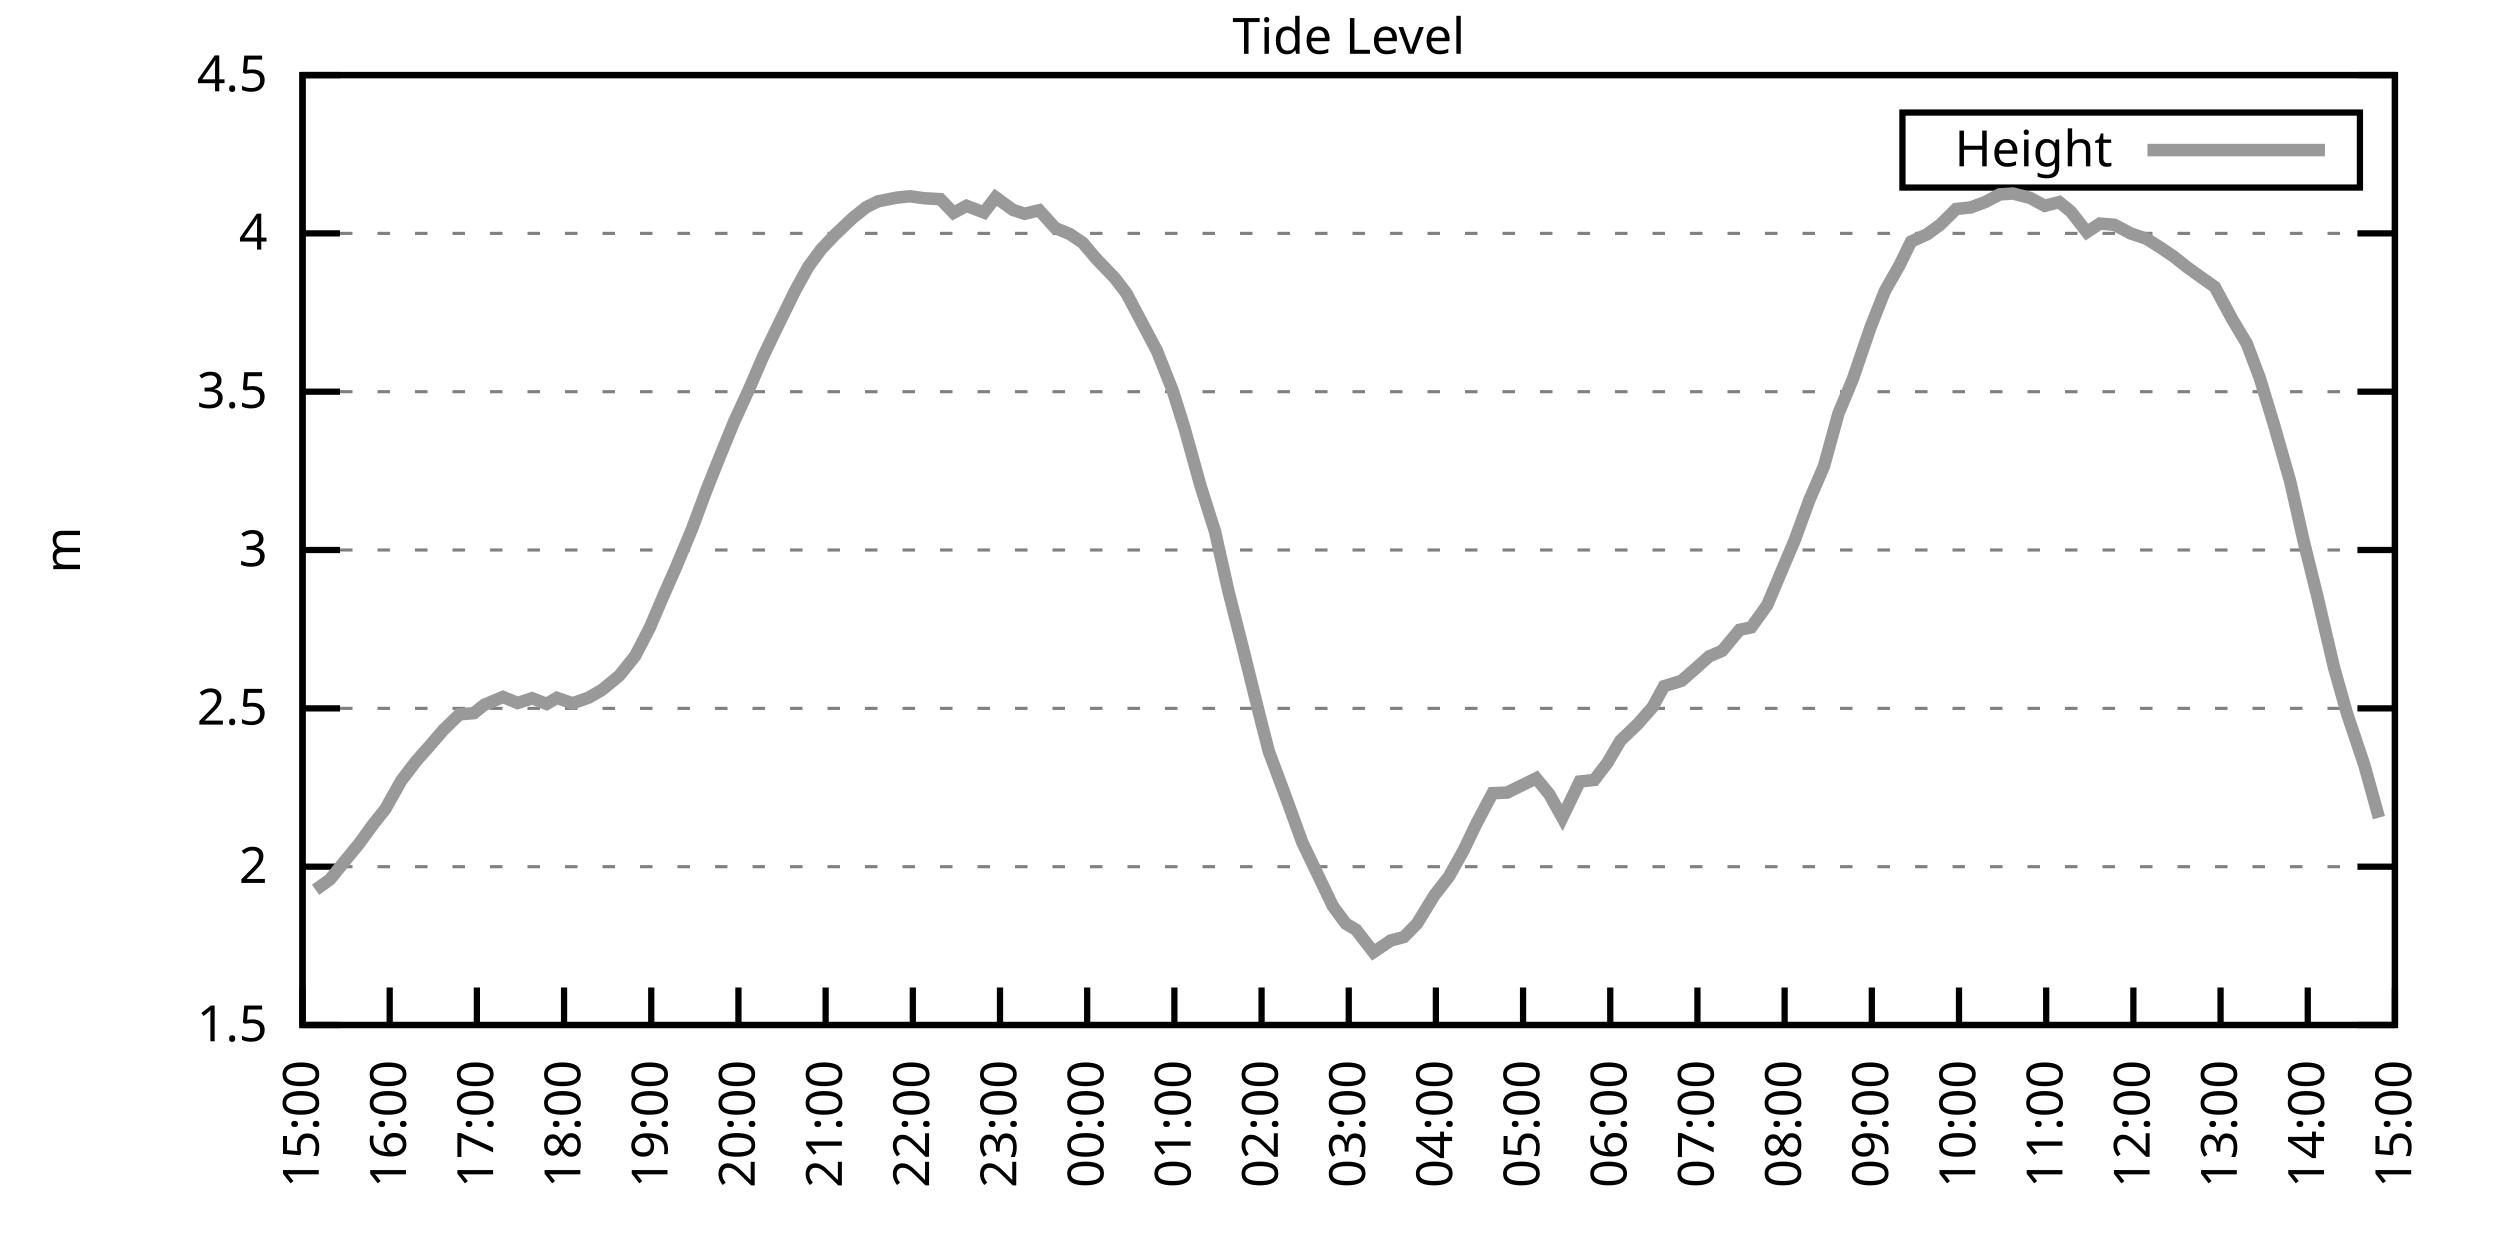
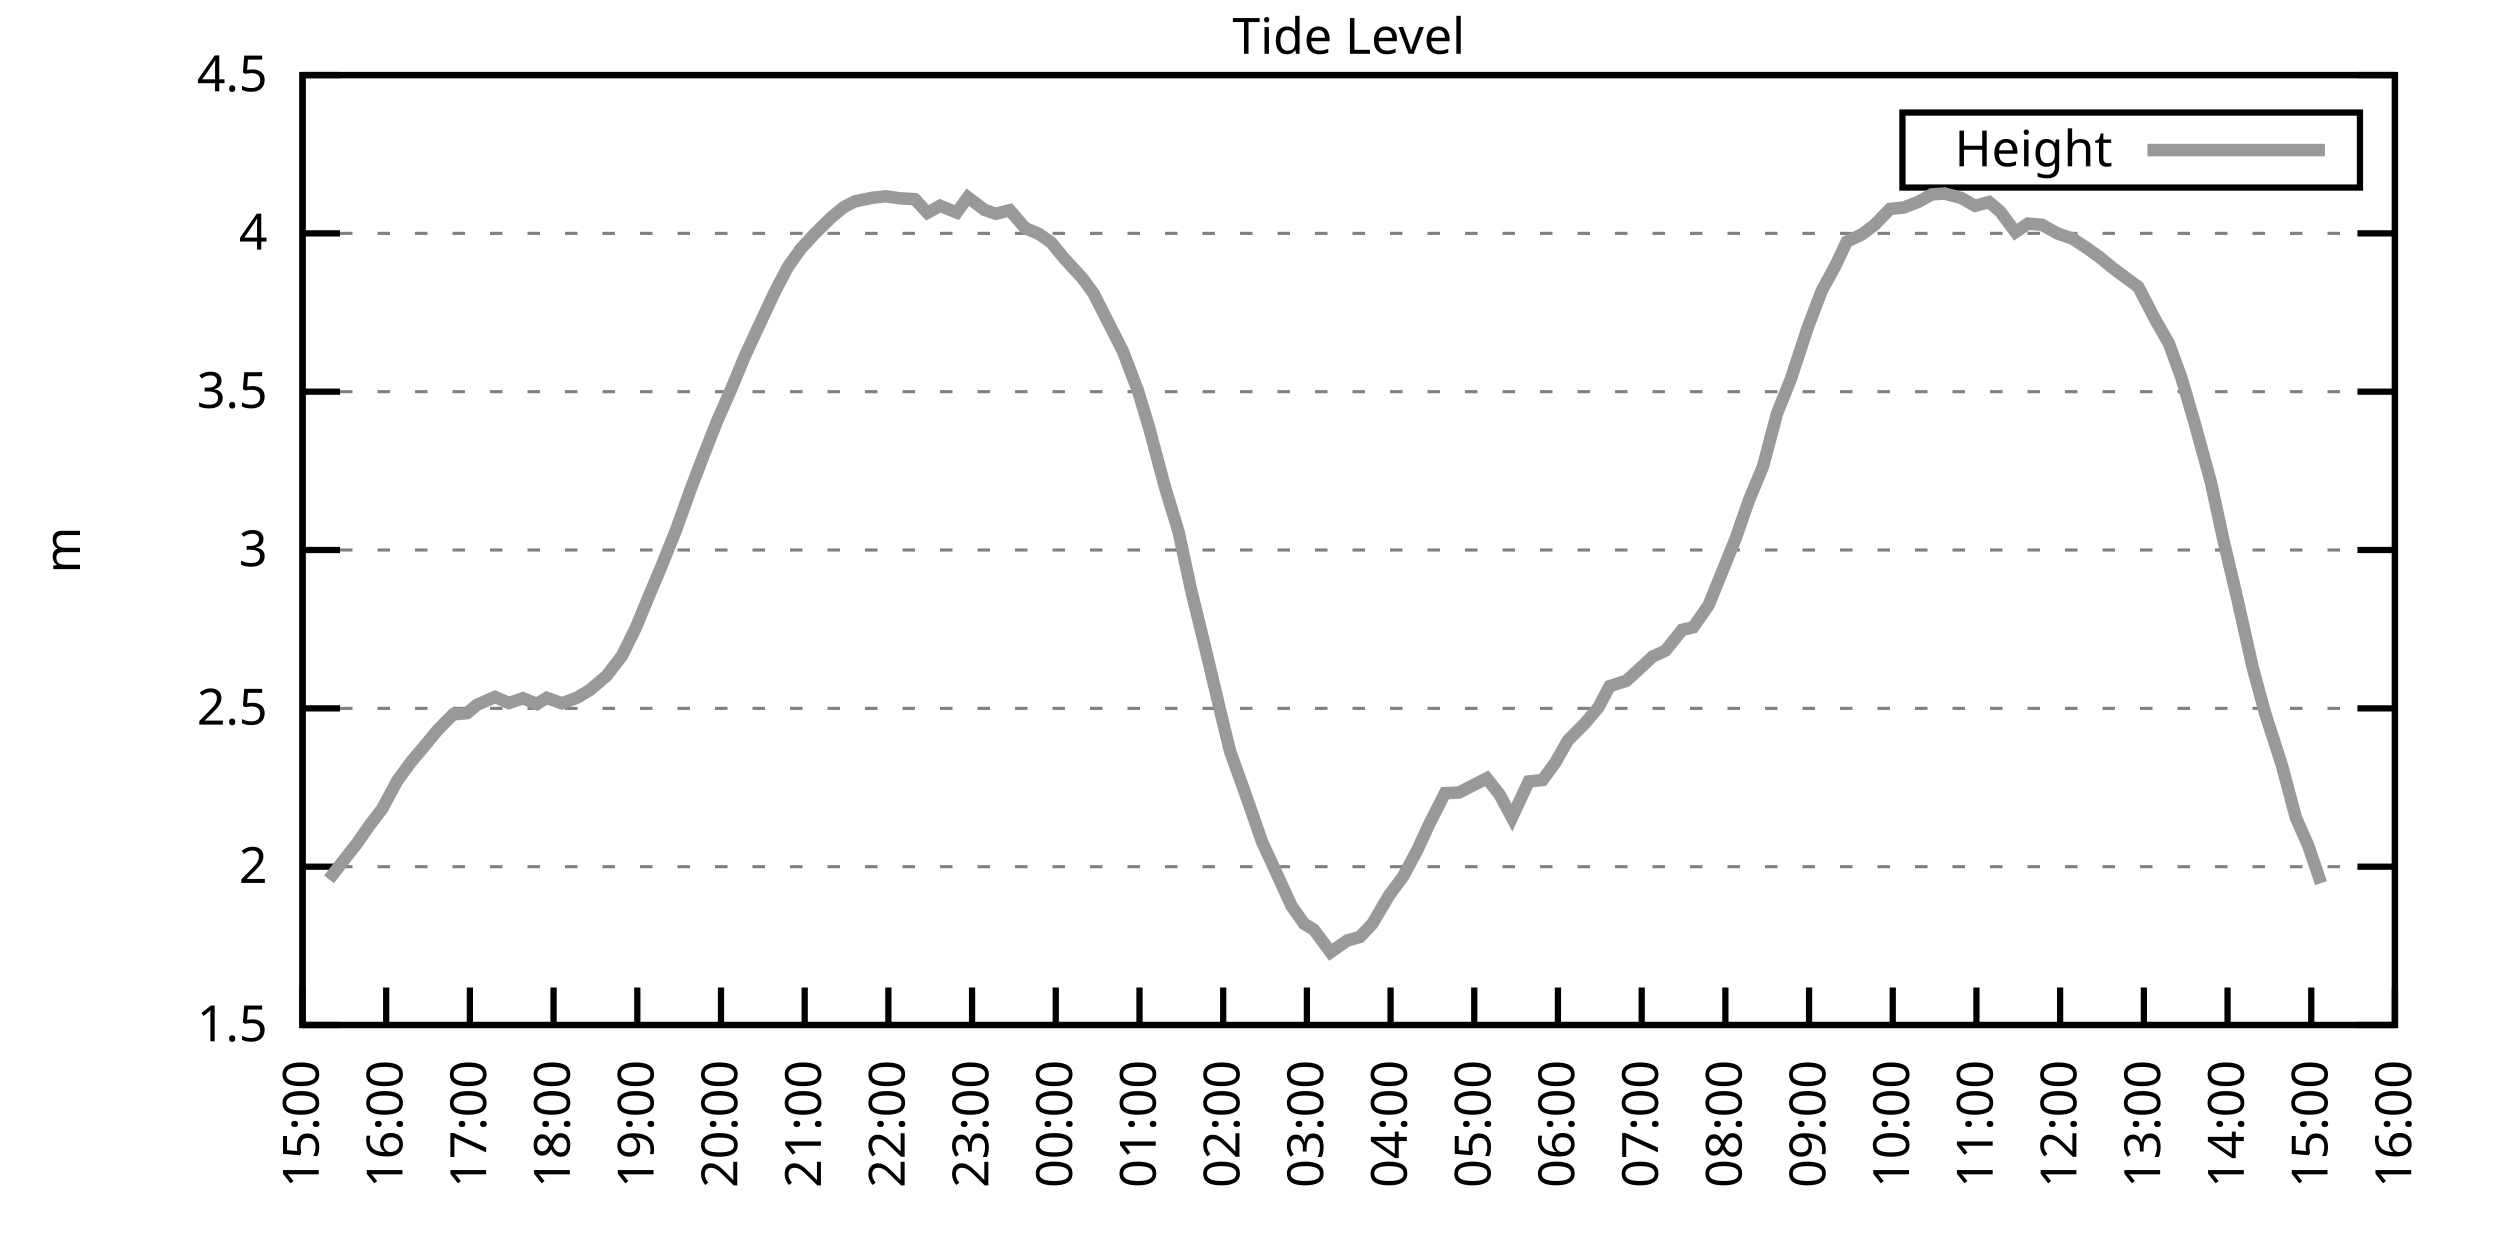
<svg xmlns="http://www.w3.org/2000/svg" xmlns:xlink="http://www.w3.org/1999/xlink" width="400" height="200" viewBox="0 0 400 200">
  <g id="gnuplot_canvas">
    <rect x="0" y="0" width="400" height="200" fill="none" />
    <defs>
      <circle id="gpDot" r="0.5" stroke-width="0.5" stroke="currentColor" />
      <path id="gpPt0" stroke-width="0.333" stroke="currentColor" d="M-1,0 h2 M0,-1 v2" />
      <path id="gpPt1" stroke-width="0.333" stroke="currentColor" d="M-1,-1 L1,1 M1,-1 L-1,1" />
      <path id="gpPt2" stroke-width="0.333" stroke="currentColor" d="M-1,0 L1,0 M0,-1 L0,1 M-1,-1 L1,1 M-1,1 L1,-1" />
      <rect id="gpPt3" stroke-width="0.333" stroke="currentColor" x="-1" y="-1" width="2" height="2" />
      <rect id="gpPt4" stroke-width="0.333" stroke="currentColor" fill="currentColor" x="-1" y="-1" width="2" height="2" />
      <circle id="gpPt5" stroke-width="0.333" stroke="currentColor" cx="0" cy="0" r="1" />
      <use xlink:href="#gpPt5" id="gpPt6" fill="currentColor" stroke="none" />
      <path id="gpPt7" stroke-width="0.333" stroke="currentColor" d="M0,-1.33 L-1.33,0.67 L1.33,0.67 z" />
      <use xlink:href="#gpPt7" id="gpPt8" fill="currentColor" stroke="none" />
      <use xlink:href="#gpPt7" id="gpPt9" stroke="currentColor" transform="rotate(180)" />
      <use xlink:href="#gpPt9" id="gpPt10" fill="currentColor" stroke="none" />
      <use xlink:href="#gpPt3" id="gpPt11" stroke="currentColor" transform="rotate(45)" />
      <use xlink:href="#gpPt11" id="gpPt12" fill="currentColor" stroke="none" />
      <path id="gpPt13" stroke-width="0.333" stroke="currentColor" d="M0,1.330 L1.265,0.411 L0.782,-1.067 L-0.782,-1.076 L-1.265,0.411 z" />
      <use xlink:href="#gpPt13" id="gpPt14" fill="currentColor" stroke="none" />
      <filter id="textbox" filterUnits="objectBoundingBox" x="0" y="0" height="1" width="1">
        <feFlood flood-color="white" flood-opacity="1" result="bgnd" />
        <feComposite in="SourceGraphic" in2="bgnd" operator="atop" />
      </filter>
      <filter id="greybox" filterUnits="objectBoundingBox" x="0" y="0" height="1" width="1">
        <feFlood flood-color="lightgrey" flood-opacity="1" result="grey" />
        <feComposite in="SourceGraphic" in2="grey" operator="atop" />
      </filter>
    </defs>
    <g fill="none" color="white" stroke="currentColor" stroke-width="1.00" stroke-linecap="butt" stroke-linejoin="miter">
</g>
    <g fill="none" color="black" stroke="currentColor" stroke-width="1.00" stroke-linecap="butt" stroke-linejoin="miter">
      <g stroke="none" shape-rendering="crispEdges">
        <polygon fill="rgb(255, 255, 255)" points="48.40,164.00 383.18,164.00 383.18,12.02 48.40,12.02 " />
      </g>
    </g>
    <g fill="none" color="black" stroke="currentColor" stroke-width="1.00" stroke-linecap="butt" stroke-linejoin="miter">
</g>
    <g fill="none" color="black" stroke="black" stroke-width="0.50" stroke-linecap="butt" stroke-linejoin="miter">
</g>
    <g fill="none" color="gray" stroke="currentColor" stroke-width="0.50" stroke-linecap="butt" stroke-linejoin="miter">
      <path stroke="gray" stroke-dasharray="2,4" class="gridline" d="M48.40,164.00 L383.19,164.00  " />
    </g>
    <g fill="none" color="gray" stroke="gray" stroke-width="1.00" stroke-linecap="butt" stroke-linejoin="miter">
</g>
    <g fill="none" color="black" stroke="currentColor" stroke-width="1.00" stroke-linecap="butt" stroke-linejoin="miter">
      <path stroke="black" d="M48.40,164.00 L54.40,164.00 M383.19,164.00 L377.19,164.00  " />
      <g transform="translate(42.80,166.60)" stroke="none" fill="black" font-family="Sans" font-size="8.00" text-anchor="end">
        <text>
          <tspan font-family="Sans"> 1.5</tspan>
        </text>
      </g>
    </g>
    <g fill="none" color="black" stroke="currentColor" stroke-width="1.00" stroke-linecap="butt" stroke-linejoin="miter">
</g>
    <g fill="none" color="black" stroke="black" stroke-width="0.50" stroke-linecap="butt" stroke-linejoin="miter">
</g>
    <g fill="none" color="gray" stroke="currentColor" stroke-width="0.50" stroke-linecap="butt" stroke-linejoin="miter">
      <path stroke="gray" stroke-dasharray="2,4" class="gridline" d="M48.40,138.67 L383.19,138.67  " />
    </g>
    <g fill="none" color="gray" stroke="gray" stroke-width="1.00" stroke-linecap="butt" stroke-linejoin="miter">
</g>
    <g fill="none" color="black" stroke="currentColor" stroke-width="1.00" stroke-linecap="butt" stroke-linejoin="miter">
      <path stroke="black" d="M48.40,138.67 L54.40,138.67 M383.19,138.67 L377.19,138.67  " />
      <g transform="translate(42.80,141.27)" stroke="none" fill="black" font-family="Sans" font-size="8.00" text-anchor="end">
        <text>
          <tspan font-family="Sans"> 2</tspan>
        </text>
      </g>
    </g>
    <g fill="none" color="black" stroke="currentColor" stroke-width="1.00" stroke-linecap="butt" stroke-linejoin="miter">
</g>
    <g fill="none" color="black" stroke="black" stroke-width="0.50" stroke-linecap="butt" stroke-linejoin="miter">
</g>
    <g fill="none" color="gray" stroke="currentColor" stroke-width="0.50" stroke-linecap="butt" stroke-linejoin="miter">
      <path stroke="gray" stroke-dasharray="2,4" class="gridline" d="M48.40,113.34 L383.19,113.34  " />
    </g>
    <g fill="none" color="gray" stroke="gray" stroke-width="1.00" stroke-linecap="butt" stroke-linejoin="miter">
</g>
    <g fill="none" color="black" stroke="currentColor" stroke-width="1.00" stroke-linecap="butt" stroke-linejoin="miter">
      <path stroke="black" d="M48.40,113.34 L54.40,113.34 M383.19,113.34 L377.19,113.34  " />
      <g transform="translate(42.80,115.94)" stroke="none" fill="black" font-family="Sans" font-size="8.00" text-anchor="end">
        <text>
          <tspan font-family="Sans"> 2.5</tspan>
        </text>
      </g>
    </g>
    <g fill="none" color="black" stroke="currentColor" stroke-width="1.00" stroke-linecap="butt" stroke-linejoin="miter">
</g>
    <g fill="none" color="black" stroke="black" stroke-width="0.50" stroke-linecap="butt" stroke-linejoin="miter">
</g>
    <g fill="none" color="gray" stroke="currentColor" stroke-width="0.50" stroke-linecap="butt" stroke-linejoin="miter">
      <path stroke="gray" stroke-dasharray="2,4" class="gridline" d="M48.40,88.00 L383.19,88.00  " />
    </g>
    <g fill="none" color="gray" stroke="gray" stroke-width="1.00" stroke-linecap="butt" stroke-linejoin="miter">
</g>
    <g fill="none" color="black" stroke="currentColor" stroke-width="1.00" stroke-linecap="butt" stroke-linejoin="miter">
      <path stroke="black" d="M48.40,88.00 L54.40,88.00 M383.19,88.00 L377.19,88.00  " />
      <g transform="translate(42.80,90.60)" stroke="none" fill="black" font-family="Sans" font-size="8.00" text-anchor="end">
        <text>
          <tspan font-family="Sans"> 3</tspan>
        </text>
      </g>
    </g>
    <g fill="none" color="black" stroke="currentColor" stroke-width="1.00" stroke-linecap="butt" stroke-linejoin="miter">
</g>
    <g fill="none" color="black" stroke="black" stroke-width="0.50" stroke-linecap="butt" stroke-linejoin="miter">
</g>
    <g fill="none" color="gray" stroke="currentColor" stroke-width="0.50" stroke-linecap="butt" stroke-linejoin="miter">
      <path stroke="gray" stroke-dasharray="2,4" class="gridline" d="M48.40,62.67 L383.19,62.67  " />
    </g>
    <g fill="none" color="gray" stroke="gray" stroke-width="1.00" stroke-linecap="butt" stroke-linejoin="miter">
</g>
    <g fill="none" color="black" stroke="currentColor" stroke-width="1.00" stroke-linecap="butt" stroke-linejoin="miter">
      <path stroke="black" d="M48.40,62.67 L54.40,62.67 M383.19,62.67 L377.19,62.67  " />
      <g transform="translate(42.80,65.27)" stroke="none" fill="black" font-family="Sans" font-size="8.00" text-anchor="end">
        <text>
          <tspan font-family="Sans"> 3.5</tspan>
        </text>
      </g>
    </g>
    <g fill="none" color="black" stroke="currentColor" stroke-width="1.00" stroke-linecap="butt" stroke-linejoin="miter">
</g>
    <g fill="none" color="black" stroke="black" stroke-width="0.50" stroke-linecap="butt" stroke-linejoin="miter">
</g>
    <g fill="none" color="gray" stroke="currentColor" stroke-width="0.50" stroke-linecap="butt" stroke-linejoin="miter">
      <path stroke="gray" stroke-dasharray="2,4" class="gridline" d="M48.40,37.34 L383.19,37.34  " />
    </g>
    <g fill="none" color="gray" stroke="gray" stroke-width="1.00" stroke-linecap="butt" stroke-linejoin="miter">
</g>
    <g fill="none" color="black" stroke="currentColor" stroke-width="1.00" stroke-linecap="butt" stroke-linejoin="miter">
      <path stroke="black" d="M48.40,37.34 L54.40,37.34 M383.19,37.34 L377.19,37.34  " />
      <g transform="translate(42.80,39.94)" stroke="none" fill="black" font-family="Sans" font-size="8.00" text-anchor="end">
        <text>
          <tspan font-family="Sans"> 4</tspan>
        </text>
      </g>
    </g>
    <g fill="none" color="black" stroke="currentColor" stroke-width="1.00" stroke-linecap="butt" stroke-linejoin="miter">
</g>
    <g fill="none" color="black" stroke="black" stroke-width="0.50" stroke-linecap="butt" stroke-linejoin="miter">
</g>
    <g fill="none" color="gray" stroke="currentColor" stroke-width="0.50" stroke-linecap="butt" stroke-linejoin="miter">
      <path stroke="gray" stroke-dasharray="2,4" class="gridline" d="M48.40,12.01 L383.19,12.01  " />
    </g>
    <g fill="none" color="gray" stroke="gray" stroke-width="1.00" stroke-linecap="butt" stroke-linejoin="miter">
</g>
    <g fill="none" color="black" stroke="currentColor" stroke-width="1.00" stroke-linecap="butt" stroke-linejoin="miter">
      <path stroke="black" d="M48.40,12.01 L54.40,12.01 M383.19,12.01 L377.19,12.01  " />
      <g transform="translate(42.80,14.61)" stroke="none" fill="black" font-family="Sans" font-size="8.00" text-anchor="end">
        <text>
          <tspan font-family="Sans"> 4.5</tspan>
        </text>
      </g>
    </g>
    <g fill="none" color="black" stroke="currentColor" stroke-width="1.00" stroke-linecap="butt" stroke-linejoin="miter">
      <path stroke="black" d="M48.40,164.00 L48.40,158.00  " />
      <g transform="translate(51.00,169.60) rotate(270.00)" stroke="none" fill="black" font-family="Sans" font-size="8.00" text-anchor="end">
        <text>
          <tspan font-family="Sans">15:00</tspan>
        </text>
      </g>
    </g>
    <g fill="none" color="black" stroke="currentColor" stroke-width="1.00" stroke-linecap="butt" stroke-linejoin="miter">
-       <path stroke="black" d="M62.35,164.00 L62.35,158.00  " />
-       <g transform="translate(64.95,169.60) rotate(270.00)" stroke="none" fill="black" font-family="Sans" font-size="8.00" text-anchor="end">
+       <path stroke="black" d="M61.79,164.00 L61.79,158.00  " />
+       <g transform="translate(64.39,169.60) rotate(270.00)" stroke="none" fill="black" font-family="Sans" font-size="8.00" text-anchor="end">
        <text>
          <tspan font-family="Sans">16:00</tspan>
        </text>
      </g>
    </g>
    <g fill="none" color="black" stroke="currentColor" stroke-width="1.00" stroke-linecap="butt" stroke-linejoin="miter">
-       <path stroke="black" d="M76.30,164.00 L76.30,158.00  " />
-       <g transform="translate(78.90,169.60) rotate(270.00)" stroke="none" fill="black" font-family="Sans" font-size="8.00" text-anchor="end">
+       <path stroke="black" d="M75.18,164.00 L75.18,158.00  " />
+       <g transform="translate(77.78,169.60) rotate(270.00)" stroke="none" fill="black" font-family="Sans" font-size="8.00" text-anchor="end">
        <text>
          <tspan font-family="Sans">17:00</tspan>
        </text>
      </g>
    </g>
    <g fill="none" color="black" stroke="currentColor" stroke-width="1.00" stroke-linecap="butt" stroke-linejoin="miter">
-       <path stroke="black" d="M90.25,164.00 L90.25,158.00  " />
-       <g transform="translate(92.85,169.60) rotate(270.00)" stroke="none" fill="black" font-family="Sans" font-size="8.00" text-anchor="end">
+       <path stroke="black" d="M88.57,164.00 L88.57,158.00  " />
+       <g transform="translate(91.17,169.60) rotate(270.00)" stroke="none" fill="black" font-family="Sans" font-size="8.00" text-anchor="end">
        <text>
          <tspan font-family="Sans">18:00</tspan>
        </text>
      </g>
    </g>
    <g fill="none" color="black" stroke="currentColor" stroke-width="1.00" stroke-linecap="butt" stroke-linejoin="miter">
-       <path stroke="black" d="M104.20,164.00 L104.20,158.00  " />
-       <g transform="translate(106.80,169.60) rotate(270.00)" stroke="none" fill="black" font-family="Sans" font-size="8.00" text-anchor="end">
+       <path stroke="black" d="M101.97,164.00 L101.97,158.00  " />
+       <g transform="translate(104.57,169.60) rotate(270.00)" stroke="none" fill="black" font-family="Sans" font-size="8.00" text-anchor="end">
        <text>
          <tspan font-family="Sans">19:00</tspan>
        </text>
      </g>
    </g>
    <g fill="none" color="black" stroke="currentColor" stroke-width="1.00" stroke-linecap="butt" stroke-linejoin="miter">
-       <path stroke="black" d="M118.15,164.00 L118.15,158.00  " />
-       <g transform="translate(120.75,169.60) rotate(270.00)" stroke="none" fill="black" font-family="Sans" font-size="8.00" text-anchor="end">
+       <path stroke="black" d="M115.36,164.00 L115.36,158.00  " />
+       <g transform="translate(117.96,169.60) rotate(270.00)" stroke="none" fill="black" font-family="Sans" font-size="8.00" text-anchor="end">
        <text>
          <tspan font-family="Sans">20:00</tspan>
        </text>
      </g>
    </g>
    <g fill="none" color="black" stroke="currentColor" stroke-width="1.00" stroke-linecap="butt" stroke-linejoin="miter">
-       <path stroke="black" d="M132.10,164.00 L132.10,158.00  " />
-       <g transform="translate(134.70,169.60) rotate(270.00)" stroke="none" fill="black" font-family="Sans" font-size="8.00" text-anchor="end">
+       <path stroke="black" d="M128.75,164.00 L128.75,158.00  " />
+       <g transform="translate(131.35,169.60) rotate(270.00)" stroke="none" fill="black" font-family="Sans" font-size="8.00" text-anchor="end">
        <text>
          <tspan font-family="Sans">21:00</tspan>
        </text>
      </g>
    </g>
    <g fill="none" color="black" stroke="currentColor" stroke-width="1.00" stroke-linecap="butt" stroke-linejoin="miter">
-       <path stroke="black" d="M146.05,164.00 L146.05,158.00  " />
-       <g transform="translate(148.65,169.60) rotate(270.00)" stroke="none" fill="black" font-family="Sans" font-size="8.00" text-anchor="end">
+       <path stroke="black" d="M142.14,164.00 L142.14,158.00  " />
+       <g transform="translate(144.74,169.60) rotate(270.00)" stroke="none" fill="black" font-family="Sans" font-size="8.00" text-anchor="end">
        <text>
          <tspan font-family="Sans">22:00</tspan>
        </text>
      </g>
    </g>
    <g fill="none" color="black" stroke="currentColor" stroke-width="1.00" stroke-linecap="butt" stroke-linejoin="miter">
-       <path stroke="black" d="M160.00,164.00 L160.00,158.00  " />
-       <g transform="translate(162.60,169.60) rotate(270.00)" stroke="none" fill="black" font-family="Sans" font-size="8.00" text-anchor="end">
+       <path stroke="black" d="M155.53,164.00 L155.53,158.00  " />
+       <g transform="translate(158.13,169.60) rotate(270.00)" stroke="none" fill="black" font-family="Sans" font-size="8.00" text-anchor="end">
        <text>
          <tspan font-family="Sans">23:00</tspan>
        </text>
      </g>
    </g>
    <g fill="none" color="black" stroke="currentColor" stroke-width="1.00" stroke-linecap="butt" stroke-linejoin="miter">
-       <path stroke="black" d="M173.95,164.00 L173.95,158.00  " />
-       <g transform="translate(176.55,169.60) rotate(270.00)" stroke="none" fill="black" font-family="Sans" font-size="8.00" text-anchor="end">
+       <path stroke="black" d="M168.92,164.00 L168.92,158.00  " />
+       <g transform="translate(171.52,169.60) rotate(270.00)" stroke="none" fill="black" font-family="Sans" font-size="8.00" text-anchor="end">
        <text>
          <tspan font-family="Sans">00:00</tspan>
        </text>
      </g>
    </g>
    <g fill="none" color="black" stroke="currentColor" stroke-width="1.00" stroke-linecap="butt" stroke-linejoin="miter">
-       <path stroke="black" d="M187.90,164.00 L187.90,158.00  " />
-       <g transform="translate(190.50,169.60) rotate(270.00)" stroke="none" fill="black" font-family="Sans" font-size="8.00" text-anchor="end">
+       <path stroke="black" d="M182.32,164.00 L182.32,158.00  " />
+       <g transform="translate(184.92,169.60) rotate(270.00)" stroke="none" fill="black" font-family="Sans" font-size="8.00" text-anchor="end">
        <text>
          <tspan font-family="Sans">01:00</tspan>
        </text>
      </g>
    </g>
    <g fill="none" color="black" stroke="currentColor" stroke-width="1.00" stroke-linecap="butt" stroke-linejoin="miter">
-       <path stroke="black" d="M201.85,164.00 L201.85,158.00  " />
-       <g transform="translate(204.45,169.60) rotate(270.00)" stroke="none" fill="black" font-family="Sans" font-size="8.00" text-anchor="end">
+       <path stroke="black" d="M195.71,164.00 L195.71,158.00  " />
+       <g transform="translate(198.31,169.60) rotate(270.00)" stroke="none" fill="black" font-family="Sans" font-size="8.00" text-anchor="end">
        <text>
          <tspan font-family="Sans">02:00</tspan>
        </text>
      </g>
    </g>
    <g fill="none" color="black" stroke="currentColor" stroke-width="1.00" stroke-linecap="butt" stroke-linejoin="miter">
-       <path stroke="black" d="M215.80,164.00 L215.80,158.00  " />
-       <g transform="translate(218.40,169.60) rotate(270.00)" stroke="none" fill="black" font-family="Sans" font-size="8.00" text-anchor="end">
+       <path stroke="black" d="M209.10,164.00 L209.10,158.00  " />
+       <g transform="translate(211.70,169.60) rotate(270.00)" stroke="none" fill="black" font-family="Sans" font-size="8.00" text-anchor="end">
        <text>
          <tspan font-family="Sans">03:00</tspan>
        </text>
      </g>
    </g>
    <g fill="none" color="black" stroke="currentColor" stroke-width="1.00" stroke-linecap="butt" stroke-linejoin="miter">
-       <path stroke="black" d="M229.74,164.00 L229.74,158.00  " />
-       <g transform="translate(232.34,169.60) rotate(270.00)" stroke="none" fill="black" font-family="Sans" font-size="8.00" text-anchor="end">
+       <path stroke="black" d="M222.49,164.00 L222.49,158.00  " />
+       <g transform="translate(225.09,169.60) rotate(270.00)" stroke="none" fill="black" font-family="Sans" font-size="8.00" text-anchor="end">
        <text>
          <tspan font-family="Sans">04:00</tspan>
        </text>
      </g>
    </g>
    <g fill="none" color="black" stroke="currentColor" stroke-width="1.00" stroke-linecap="butt" stroke-linejoin="miter">
-       <path stroke="black" d="M243.69,164.00 L243.69,158.00  " />
-       <g transform="translate(246.29,169.60) rotate(270.00)" stroke="none" fill="black" font-family="Sans" font-size="8.00" text-anchor="end">
+       <path stroke="black" d="M235.88,164.00 L235.88,158.00  " />
+       <g transform="translate(238.48,169.60) rotate(270.00)" stroke="none" fill="black" font-family="Sans" font-size="8.00" text-anchor="end">
        <text>
          <tspan font-family="Sans">05:00</tspan>
        </text>
      </g>
    </g>
    <g fill="none" color="black" stroke="currentColor" stroke-width="1.00" stroke-linecap="butt" stroke-linejoin="miter">
-       <path stroke="black" d="M257.64,164.00 L257.64,158.00  " />
-       <g transform="translate(260.24,169.60) rotate(270.00)" stroke="none" fill="black" font-family="Sans" font-size="8.00" text-anchor="end">
+       <path stroke="black" d="M249.27,164.00 L249.27,158.00  " />
+       <g transform="translate(251.87,169.60) rotate(270.00)" stroke="none" fill="black" font-family="Sans" font-size="8.00" text-anchor="end">
        <text>
          <tspan font-family="Sans">06:00</tspan>
        </text>
      </g>
    </g>
    <g fill="none" color="black" stroke="currentColor" stroke-width="1.00" stroke-linecap="butt" stroke-linejoin="miter">
-       <path stroke="black" d="M271.59,164.00 L271.59,158.00  " />
-       <g transform="translate(274.19,169.60) rotate(270.00)" stroke="none" fill="black" font-family="Sans" font-size="8.00" text-anchor="end">
+       <path stroke="black" d="M262.67,164.00 L262.67,158.00  " />
+       <g transform="translate(265.27,169.60) rotate(270.00)" stroke="none" fill="black" font-family="Sans" font-size="8.00" text-anchor="end">
        <text>
          <tspan font-family="Sans">07:00</tspan>
        </text>
      </g>
    </g>
    <g fill="none" color="black" stroke="currentColor" stroke-width="1.00" stroke-linecap="butt" stroke-linejoin="miter">
-       <path stroke="black" d="M285.54,164.00 L285.54,158.00  " />
-       <g transform="translate(288.14,169.60) rotate(270.00)" stroke="none" fill="black" font-family="Sans" font-size="8.00" text-anchor="end">
+       <path stroke="black" d="M276.06,164.00 L276.06,158.00  " />
+       <g transform="translate(278.66,169.60) rotate(270.00)" stroke="none" fill="black" font-family="Sans" font-size="8.00" text-anchor="end">
        <text>
          <tspan font-family="Sans">08:00</tspan>
        </text>
      </g>
    </g>
    <g fill="none" color="black" stroke="currentColor" stroke-width="1.00" stroke-linecap="butt" stroke-linejoin="miter">
-       <path stroke="black" d="M299.49,164.00 L299.49,158.00  " />
-       <g transform="translate(302.09,169.60) rotate(270.00)" stroke="none" fill="black" font-family="Sans" font-size="8.00" text-anchor="end">
+       <path stroke="black" d="M289.45,164.00 L289.45,158.00  " />
+       <g transform="translate(292.05,169.60) rotate(270.00)" stroke="none" fill="black" font-family="Sans" font-size="8.00" text-anchor="end">
        <text>
          <tspan font-family="Sans">09:00</tspan>
        </text>
      </g>
    </g>
    <g fill="none" color="black" stroke="currentColor" stroke-width="1.00" stroke-linecap="butt" stroke-linejoin="miter">
-       <path stroke="black" d="M313.44,164.00 L313.44,158.00  " />
-       <g transform="translate(316.04,169.60) rotate(270.00)" stroke="none" fill="black" font-family="Sans" font-size="8.00" text-anchor="end">
+       <path stroke="black" d="M302.84,164.00 L302.84,158.00  " />
+       <g transform="translate(305.44,169.60) rotate(270.00)" stroke="none" fill="black" font-family="Sans" font-size="8.00" text-anchor="end">
        <text>
          <tspan font-family="Sans">10:00</tspan>
        </text>
      </g>
    </g>
    <g fill="none" color="black" stroke="currentColor" stroke-width="1.00" stroke-linecap="butt" stroke-linejoin="miter">
-       <path stroke="black" d="M327.39,164.00 L327.39,158.00  " />
-       <g transform="translate(329.99,169.60) rotate(270.00)" stroke="none" fill="black" font-family="Sans" font-size="8.00" text-anchor="end">
+       <path stroke="black" d="M316.23,164.00 L316.23,158.00  " />
+       <g transform="translate(318.83,169.60) rotate(270.00)" stroke="none" fill="black" font-family="Sans" font-size="8.00" text-anchor="end">
        <text>
          <tspan font-family="Sans">11:00</tspan>
        </text>
      </g>
    </g>
    <g fill="none" color="black" stroke="currentColor" stroke-width="1.00" stroke-linecap="butt" stroke-linejoin="miter">
-       <path stroke="black" d="M341.34,164.00 L341.34,158.00  " />
-       <g transform="translate(343.94,169.60) rotate(270.00)" stroke="none" fill="black" font-family="Sans" font-size="8.00" text-anchor="end">
+       <path stroke="black" d="M329.62,164.00 L329.62,158.00  " />
+       <g transform="translate(332.22,169.60) rotate(270.00)" stroke="none" fill="black" font-family="Sans" font-size="8.00" text-anchor="end">
        <text>
          <tspan font-family="Sans">12:00</tspan>
        </text>
      </g>
    </g>
    <g fill="none" color="black" stroke="currentColor" stroke-width="1.00" stroke-linecap="butt" stroke-linejoin="miter">
-       <path stroke="black" d="M355.29,164.00 L355.29,158.00  " />
-       <g transform="translate(357.89,169.60) rotate(270.00)" stroke="none" fill="black" font-family="Sans" font-size="8.00" text-anchor="end">
+       <path stroke="black" d="M343.02,164.00 L343.02,158.00  " />
+       <g transform="translate(345.62,169.60) rotate(270.00)" stroke="none" fill="black" font-family="Sans" font-size="8.00" text-anchor="end">
        <text>
          <tspan font-family="Sans">13:00</tspan>
        </text>
      </g>
    </g>
    <g fill="none" color="black" stroke="currentColor" stroke-width="1.00" stroke-linecap="butt" stroke-linejoin="miter">
-       <path stroke="black" d="M369.24,164.00 L369.24,158.00  " />
-       <g transform="translate(371.84,169.60) rotate(270.00)" stroke="none" fill="black" font-family="Sans" font-size="8.00" text-anchor="end">
+       <path stroke="black" d="M356.41,164.00 L356.41,158.00  " />
+       <g transform="translate(359.01,169.60) rotate(270.00)" stroke="none" fill="black" font-family="Sans" font-size="8.00" text-anchor="end">
        <text>
          <tspan font-family="Sans">14:00</tspan>
+         </text>
+       </g>
+     </g>
+     <g fill="none" color="black" stroke="currentColor" stroke-width="1.00" stroke-linecap="butt" stroke-linejoin="miter">
+       <path stroke="black" d="M369.80,164.00 L369.80,158.00  " />
+       <g transform="translate(372.40,169.60) rotate(270.00)" stroke="none" fill="black" font-family="Sans" font-size="8.00" text-anchor="end">
+         <text>
+           <tspan font-family="Sans">15:00</tspan>
        </text>
      </g>
    </g>
    <g fill="none" color="black" stroke="currentColor" stroke-width="1.00" stroke-linecap="butt" stroke-linejoin="miter">
      <path stroke="black" d="M383.19,164.00 L383.19,158.00  " />
      <g transform="translate(385.79,169.60) rotate(270.00)" stroke="none" fill="black" font-family="Sans" font-size="8.00" text-anchor="end">
        <text>
-           <tspan font-family="Sans">15:00</tspan>
+           <tspan font-family="Sans">16:00</tspan>
        </text>
      </g>
    </g>
    <g fill="none" color="black" stroke="currentColor" stroke-width="1.00" stroke-linecap="butt" stroke-linejoin="miter">
</g>
    <g fill="none" color="black" stroke="currentColor" stroke-width="1.00" stroke-linecap="butt" stroke-linejoin="miter">
      <path stroke="black" d="M48.40,12.01 L48.40,164.00 L383.19,164.00 L383.19,12.01 L48.40,12.01 Z  " />
    </g>
    <g fill="none" color="black" stroke="currentColor" stroke-width="1.00" stroke-linecap="butt" stroke-linejoin="miter">
</g>
    <g fill="none" color="black" stroke="currentColor" stroke-width="1.00" stroke-linecap="butt" stroke-linejoin="miter">
      <path stroke="black" d="M304.39,30.01 L304.39,18.01 L377.59,18.01 L377.59,30.01 L304.39,30.01 Z  " />
    </g>
    <g id="Tide_level_plot_1">
      <g fill="none" color="white" stroke="black" stroke-width="2.00" stroke-linecap="butt" stroke-linejoin="miter">
</g>
      <g fill="none" color="black" stroke="currentColor" stroke-width="2.00" stroke-linecap="butt" stroke-linejoin="miter">
        <g transform="translate(337.99,26.61)" stroke="none" fill="black" font-family="Sans" font-size="8.00" text-anchor="end">
          <text>
            <tspan font-family="Sans">Height</tspan>
          </text>
        </g>
      </g>
      <g fill="none" color="black" stroke="currentColor" stroke-width="2.00" stroke-linecap="butt" stroke-linejoin="miter">
-         <path stroke="rgb(153, 153, 153)" d="M343.59,24.01 L371.99,24.01 M50.49,142.37 L52.82,140.69 L55.14,137.81 L57.47,134.97 L59.56,132.08 L61.65,129.45   L64.21,124.89 L66.53,121.85 L68.86,119.21 L70.95,116.78 L73.51,114.30 L75.83,114.10 L77.46,112.78 L80.48,111.51   L82.81,112.48 L85.13,111.72 L87.46,112.63 L89.09,111.66 L91.64,112.53 L94.20,111.61 L96.29,110.40 L99.08,108.12   L101.64,104.93 L103.97,100.42 L106.29,95.00 L108.15,90.79 L110.71,84.66 L113.03,78.43 L115.13,73.16 L117.45,67.49   L119.78,62.42 L122.10,57.05 L124.19,52.69 L127.22,46.51 L129.31,42.71 L131.40,39.87 L133.72,37.44 L136.51,34.81   L138.61,33.14 L140.47,32.22 L143.49,31.62 L145.58,31.41 L147.91,31.72 L150.46,31.87 L152.56,34.05 L154.65,32.93   L157.44,34.00 L159.30,31.57 L162.09,33.59 L163.95,34.20 L166.27,33.64 L168.83,36.48 L171.16,37.44 L173.25,38.86   L175.34,41.34 L178.36,44.49 L180.22,46.92 L185.11,56.14 L187.66,62.57 L189.52,68.50 L192.08,77.72 L194.41,85.07   L196.50,94.39 L198.82,103.51 L201.61,114.76 L203.01,120.23 L205.57,127.07 L208.36,134.77 L210.45,139.12 L213.24,144.95   L215.33,147.79 L216.96,148.75 L219.75,152.35 L222.54,150.47 L224.63,149.92 L226.72,147.79 L229.51,143.23 L231.84,140.24   L234.16,136.08 L236.25,131.73 L238.81,126.91 L241.14,126.81 L245.79,124.53 L247.88,127.07 L249.97,130.82 L252.76,125.04   L255.09,124.79 L257.18,122.05 L259.27,118.50 L262.06,115.82 L264.39,113.18 L266.25,109.79 L269.04,108.93 L271.36,106.90   L273.45,105.03 L275.55,104.12 L278.34,100.77 L280.20,100.37 L282.75,96.82 L284.85,91.86 L287.17,86.38 L289.50,80.00   L291.82,74.63 L294.15,66.17 L296.47,60.60 L299.26,52.44 L301.58,46.56 L303.91,42.46 L305.77,38.66 L308.33,37.49   L310.42,35.97 L312.98,33.44 L315.30,33.19 L317.63,32.33 L319.95,31.11 L322.04,30.96 L324.83,31.67 L327.16,32.93   L329.48,32.33 L331.34,33.85 L333.90,37.14 L335.99,35.77 L338.32,35.97 L340.88,37.34 L343.43,38.20 L345.76,39.67   L347.85,41.09 L349.94,42.76 L352.27,44.43 L354.36,45.90 L357.15,51.07 L359.48,54.97 L361.57,60.49 L363.89,68.14   L366.45,77.11 L368.54,86.38 L370.87,95.81 L373.43,106.75 L375.52,114.15 L378.31,122.46 L380.63,130.82  " />
+         <path stroke="rgb(153, 153, 153)" d="M343.59,24.01 L371.99,24.01 M52.64,140.69 L54.87,137.81 L57.10,134.97 L59.11,132.08 L61.12,129.45 L63.58,124.89   L65.81,121.85 L68.04,119.21 L70.05,116.78 L72.50,114.30 L74.74,114.10 L76.30,112.78 L79.20,111.51 L81.43,112.48   L83.66,111.72 L85.90,112.63 L87.46,111.66 L89.91,112.53 L92.37,111.61 L94.38,110.40 L97.06,108.12 L99.51,104.93   L101.74,100.42 L103.98,95.00 L105.76,90.79 L108.22,84.66 L110.45,78.43 L112.46,73.16 L114.69,67.49 L116.92,62.42   L119.15,57.05 L121.16,52.69 L124.06,46.51 L126.07,42.71 L128.08,39.87 L130.31,37.44 L132.99,34.81 L135.00,33.14   L136.78,32.22 L139.69,31.62 L141.69,31.41 L143.93,31.72 L146.38,31.87 L148.39,34.05 L150.40,32.93 L153.08,34.00   L154.86,31.57 L157.54,33.59 L159.33,34.20 L161.56,33.64 L164.01,36.48 L166.25,37.44 L168.25,38.86 L170.26,41.34   L173.17,44.49 L174.95,46.92 L179.64,56.14 L182.09,62.57 L183.88,68.50 L186.33,77.72 L188.57,85.07 L190.57,94.39   L192.81,103.51 L195.48,114.76 L196.82,120.23 L199.28,127.07 L201.96,134.77 L203.97,139.12 L206.64,144.95 L208.65,147.79   L210.22,148.75 L212.89,152.35 L215.57,150.47 L217.58,149.92 L219.59,147.79 L222.27,143.23 L224.50,140.24 L226.73,136.08   L228.74,131.73 L231.20,126.91 L233.43,126.81 L237.89,124.53 L239.90,127.07 L241.91,130.82 L244.59,125.04 L246.82,124.79   L248.83,122.05 L250.84,118.50 L253.51,115.82 L255.75,113.18 L257.53,109.79 L260.21,108.93 L262.44,106.90 L264.45,105.03   L266.46,104.12 L269.14,100.77 L270.92,100.37 L273.38,96.82 L275.39,91.86 L277.62,86.38 L279.85,80.00 L282.08,74.63   L284.32,66.17 L286.55,60.60 L289.23,52.44 L291.46,46.56 L293.69,42.46 L295.48,38.66 L297.93,37.49 L299.94,35.97   L302.39,33.44 L304.63,33.19 L306.86,32.33 L309.09,31.11 L311.10,30.96 L313.78,31.67 L316.01,32.93 L318.24,32.33   L320.03,33.85 L322.48,37.14 L324.49,35.77 L326.72,35.97 L329.18,37.34 L331.63,38.20 L333.86,39.67 L335.87,41.09   L337.88,42.76 L340.11,44.43 L342.12,45.90 L344.80,51.07 L347.03,54.97 L349.04,60.49 L351.27,68.14 L353.73,77.11   L355.74,86.38 L357.97,95.81 L360.42,106.75 L362.43,114.15 L365.11,122.46 L367.34,130.82 L369.35,135.38 L371.36,141.30    " />
      </g>
    </g>
    <g fill="none" color="black" stroke="currentColor" stroke-width="2.00" stroke-linecap="butt" stroke-linejoin="miter">
</g>
    <g fill="none" color="black" stroke="black" stroke-width="1.00" stroke-linecap="butt" stroke-linejoin="miter">
</g>
    <g fill="none" color="black" stroke="currentColor" stroke-width="1.00" stroke-linecap="butt" stroke-linejoin="miter">
      <path stroke="black" d="M48.40,12.01 L48.40,164.00 L383.19,164.00 L383.19,12.01 L48.40,12.01 Z  " />
      <g transform="translate(12.80,88.01) rotate(270.00)" stroke="none" fill="black" font-family="Sans" font-size="8.00" text-anchor="middle">
        <text>
          <tspan font-family="Sans">m</tspan>
        </text>
      </g>
    </g>
    <g fill="none" color="black" stroke="currentColor" stroke-width="1.00" stroke-linecap="butt" stroke-linejoin="miter">
</g>
    <g fill="none" color="black" stroke="currentColor" stroke-width="1.00" stroke-linecap="butt" stroke-linejoin="miter">
      <g transform="translate(215.79,8.61)" stroke="none" fill="black" font-family="Sans" font-size="8.00" text-anchor="middle">
        <text>
          <tspan font-family="Sans">Tide Level</tspan>
        </text>
      </g>
    </g>
    <g fill="none" color="black" stroke="currentColor" stroke-width="1.00" stroke-linecap="butt" stroke-linejoin="miter">
</g>
  </g>
</svg>
